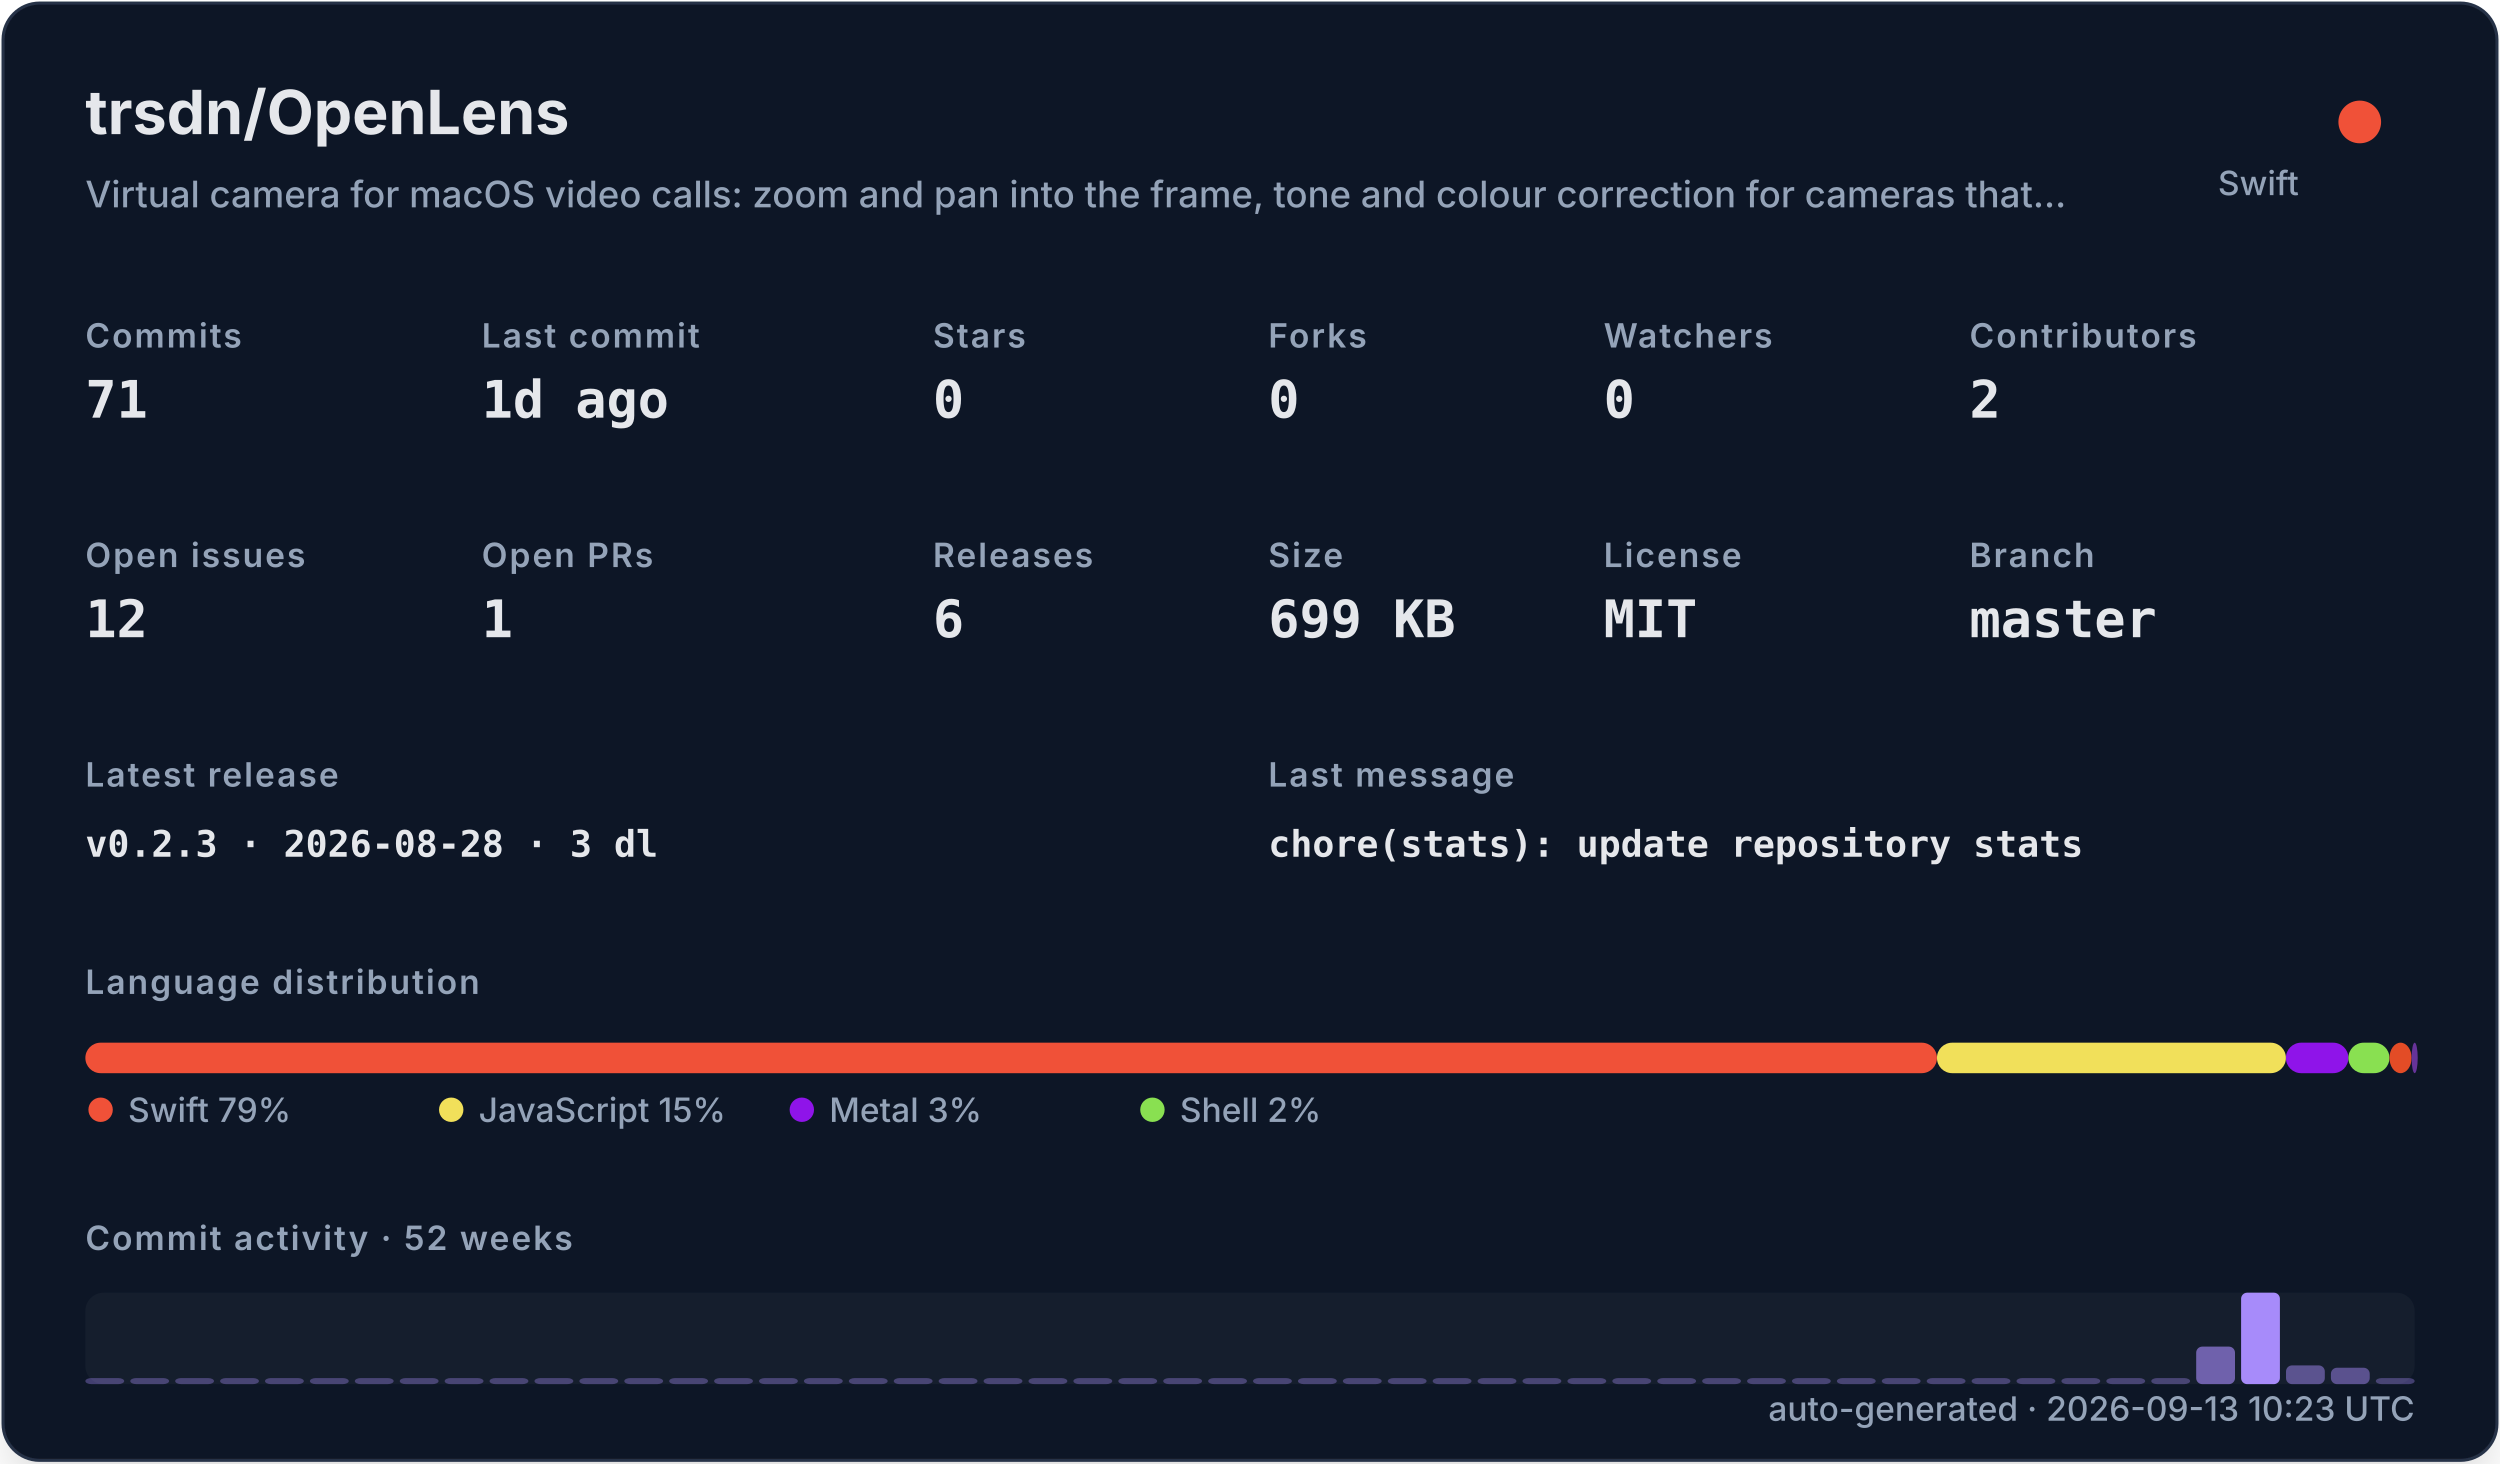
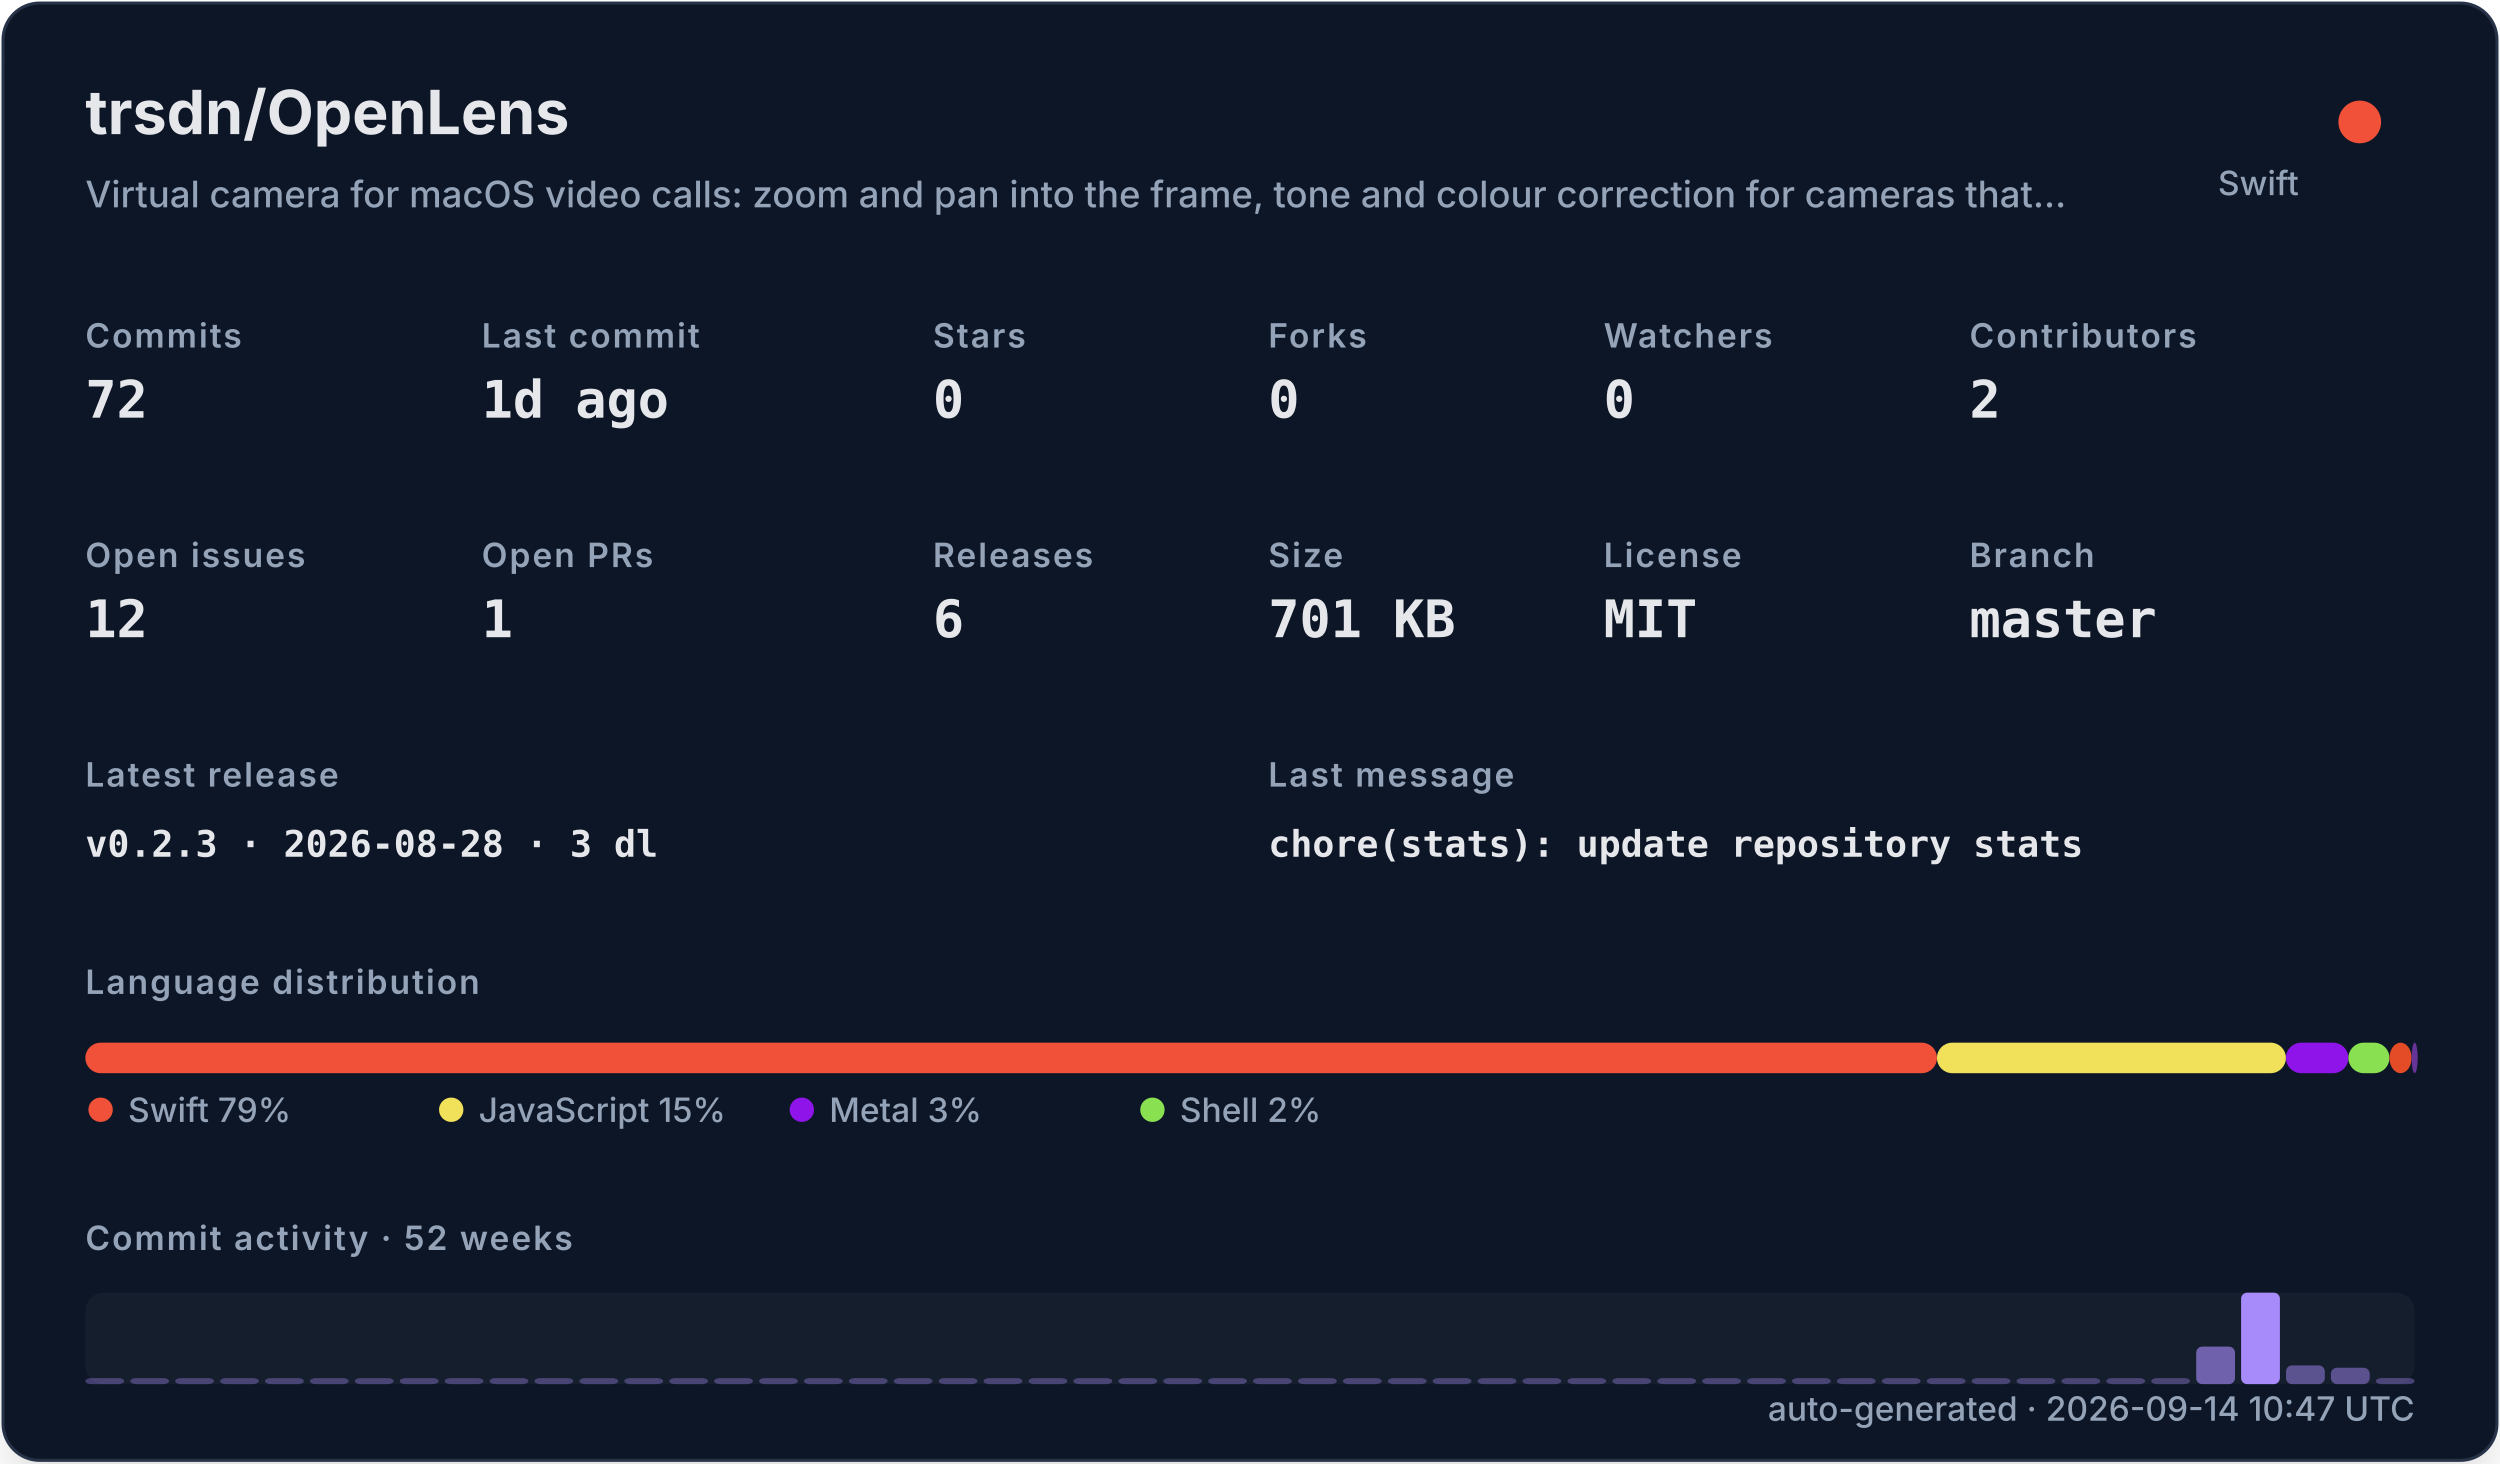
<svg xmlns="http://www.w3.org/2000/svg" width="820" height="480" viewBox="0 0 820 480" role="img">
  <defs>
    <filter id="shadow" x="-10%" y="-10%" width="120%" height="120%">
      <feDropShadow dx="0" dy="8" stdDeviation="10" flood-color="#000000" flood-opacity="0.16" />
    </filter>
    <style>
    .title { font: 700 20px -apple-system,BlinkMacSystemFont,"Segoe UI",sans-serif; fill: #e5e7eb; }
    .subtitle { font: 500 12px -apple-system,BlinkMacSystemFont,"Segoe UI",sans-serif; fill: #94a3b8; }
    .label { font: 600 11px -apple-system,BlinkMacSystemFont,"Segoe UI",sans-serif; fill: #94a3b8; text-transform: uppercase; letter-spacing: .06em; }
    .value { font: 700 17px ui-monospace,SFMono-Regular,Menlo,monospace; fill: #e5e7eb; }
    .small { font: 500 11px -apple-system,BlinkMacSystemFont,"Segoe UI",sans-serif; fill: #94a3b8; }
    .tiny { font: 500 10px -apple-system,BlinkMacSystemFont,"Segoe UI",sans-serif; fill: #94a3b8; }
    .mono { font: 650 12px ui-monospace,SFMono-Regular,Menlo,monospace; fill: #e5e7eb; }
  </style>
  </defs>
  <rect x="1" y="1" width="818" height="478" rx="12" fill="#111827" stroke="#263247" filter="url(#shadow)" />
  <text x="28" y="44" class="title">trsdn/OpenLens</text>
  <text x="28" y="68" class="subtitle">Virtual camera for macOS video calls: zoom and pan into the frame, tone and colour correction for cameras that…</text>
  <circle cx="774" cy="40" r="7" fill="#F05138" />
  <text x="754" y="64" text-anchor="end" class="small">Swift</text>
  <text x="28" y="114" class="label">Commits</text>
-   <text x="28" y="137" class="value">71</text>
+   <text x="28" y="137" class="value">72</text>
  <text x="158" y="114" class="label">Last commit</text>
  <text x="158" y="137" class="value">1d ago</text>
  <text x="306" y="114" class="label">Stars</text>
  <text x="306" y="137" class="value">0</text>
  <text x="416" y="114" class="label">Forks</text>
  <text x="416" y="137" class="value">0</text>
  <text x="526" y="114" class="label">Watchers</text>
  <text x="526" y="137" class="value">0</text>
  <text x="646" y="114" class="label">Contributors</text>
  <text x="646" y="137" class="value">2</text>
  <text x="28" y="186" class="label">Open issues</text>
  <text x="28" y="209" class="value">12</text>
  <text x="158" y="186" class="label">Open PRs</text>
  <text x="158" y="209" class="value">1</text>
  <text x="306" y="186" class="label">Releases</text>
  <text x="306" y="209" class="value">6</text>
  <text x="416" y="186" class="label">Size</text>
-   <text x="416" y="209" class="value">699 KB</text>
+   <text x="416" y="209" class="value">701 KB</text>
  <text x="526" y="186" class="label">License</text>
  <text x="526" y="209" class="value">MIT</text>
  <text x="646" y="186" class="label">Branch</text>
  <text x="646" y="209" class="value">master</text>
  <text x="28" y="258" class="label">Latest release</text>
  <text x="28" y="281" class="mono">v0.2.3 · 2026-08-28 · 3 dl</text>
  <text x="416" y="258" class="label">Last message</text>
  <text x="416" y="281" class="mono">chore(stats): update repository stats</text>
  <text x="28" y="326" class="label">Language distribution</text>
  <rect x="28.00" y="342" width="607.32" height="10" rx="5" fill="#F05138" />
  <rect x="635.32" y="342" width="114.46" height="10" rx="5" fill="#f1e05a" />
  <rect x="749.78" y="342" width="20.49" height="10" rx="5" fill="#8f14e9" />
  <rect x="770.27" y="342" width="13.47" height="10" rx="5" fill="#89e051" />
  <rect x="783.75" y="342" width="7.26" height="10" rx="5" fill="#e34c26" />
  <rect x="791.01" y="342" width="2.00" height="10" rx="5" fill="#663399" />
  <circle cx="33" cy="364" r="4" fill="#F05138" />
  <text x="42" y="368" class="small">Swift 79%</text>
  <circle cx="148" cy="364" r="4" fill="#f1e05a" />
  <text x="157" y="368" class="small">JavaScript 15%</text>
  <circle cx="263" cy="364" r="4" fill="#8f14e9" />
  <text x="272" y="368" class="small">Metal 3%</text>
  <circle cx="378" cy="364" r="4" fill="#89e051" />
  <text x="387" y="368" class="small">Shell 2%</text>
  <text x="28" y="410" class="label">Commit activity · 52 weeks</text>
  <rect x="28" y="424" width="764" height="30" rx="6" fill="#1f2937" opacity=".42" />
  <rect x="28.00" y="452.00" width="12.73" height="2.00" rx="2" fill="#a78bfa" opacity="0.35" />
  <rect x="42.73" y="452.00" width="12.73" height="2.00" rx="2" fill="#a78bfa" opacity="0.35" />
  <rect x="57.46" y="452.00" width="12.73" height="2.00" rx="2" fill="#a78bfa" opacity="0.35" />
  <rect x="72.19" y="452.00" width="12.73" height="2.00" rx="2" fill="#a78bfa" opacity="0.35" />
  <rect x="86.92" y="452.00" width="12.73" height="2.00" rx="2" fill="#a78bfa" opacity="0.35" />
  <rect x="101.65" y="452.00" width="12.73" height="2.00" rx="2" fill="#a78bfa" opacity="0.35" />
  <rect x="116.38" y="452.00" width="12.73" height="2.00" rx="2" fill="#a78bfa" opacity="0.35" />
  <rect x="131.12" y="452.00" width="12.73" height="2.00" rx="2" fill="#a78bfa" opacity="0.35" />
  <rect x="145.85" y="452.00" width="12.73" height="2.00" rx="2" fill="#a78bfa" opacity="0.35" />
  <rect x="160.58" y="452.00" width="12.73" height="2.00" rx="2" fill="#a78bfa" opacity="0.35" />
  <rect x="175.31" y="452.00" width="12.73" height="2.00" rx="2" fill="#a78bfa" opacity="0.35" />
  <rect x="190.04" y="452.00" width="12.73" height="2.00" rx="2" fill="#a78bfa" opacity="0.35" />
  <rect x="204.77" y="452.00" width="12.73" height="2.00" rx="2" fill="#a78bfa" opacity="0.35" />
  <rect x="219.50" y="452.00" width="12.73" height="2.00" rx="2" fill="#a78bfa" opacity="0.35" />
  <rect x="234.23" y="452.00" width="12.73" height="2.00" rx="2" fill="#a78bfa" opacity="0.35" />
  <rect x="248.96" y="452.00" width="12.73" height="2.00" rx="2" fill="#a78bfa" opacity="0.35" />
  <rect x="263.69" y="452.00" width="12.73" height="2.00" rx="2" fill="#a78bfa" opacity="0.35" />
  <rect x="278.42" y="452.00" width="12.73" height="2.00" rx="2" fill="#a78bfa" opacity="0.35" />
  <rect x="293.15" y="452.00" width="12.73" height="2.00" rx="2" fill="#a78bfa" opacity="0.35" />
  <rect x="307.88" y="452.00" width="12.73" height="2.00" rx="2" fill="#a78bfa" opacity="0.35" />
  <rect x="322.62" y="452.00" width="12.73" height="2.00" rx="2" fill="#a78bfa" opacity="0.35" />
  <rect x="337.35" y="452.00" width="12.73" height="2.00" rx="2" fill="#a78bfa" opacity="0.35" />
  <rect x="352.08" y="452.00" width="12.73" height="2.00" rx="2" fill="#a78bfa" opacity="0.35" />
  <rect x="366.81" y="452.00" width="12.73" height="2.00" rx="2" fill="#a78bfa" opacity="0.35" />
  <rect x="381.54" y="452.00" width="12.73" height="2.00" rx="2" fill="#a78bfa" opacity="0.35" />
  <rect x="396.27" y="452.00" width="12.73" height="2.00" rx="2" fill="#a78bfa" opacity="0.35" />
  <rect x="411.00" y="452.00" width="12.73" height="2.00" rx="2" fill="#a78bfa" opacity="0.35" />
  <rect x="425.73" y="452.00" width="12.73" height="2.00" rx="2" fill="#a78bfa" opacity="0.35" />
  <rect x="440.46" y="452.00" width="12.73" height="2.00" rx="2" fill="#a78bfa" opacity="0.35" />
  <rect x="455.19" y="452.00" width="12.73" height="2.00" rx="2" fill="#a78bfa" opacity="0.35" />
  <rect x="469.92" y="452.00" width="12.73" height="2.00" rx="2" fill="#a78bfa" opacity="0.35" />
  <rect x="484.65" y="452.00" width="12.73" height="2.00" rx="2" fill="#a78bfa" opacity="0.35" />
  <rect x="499.38" y="452.00" width="12.73" height="2.00" rx="2" fill="#a78bfa" opacity="0.35" />
  <rect x="514.12" y="452.00" width="12.73" height="2.00" rx="2" fill="#a78bfa" opacity="0.35" />
  <rect x="528.85" y="452.00" width="12.73" height="2.00" rx="2" fill="#a78bfa" opacity="0.35" />
  <rect x="543.58" y="452.00" width="12.73" height="2.00" rx="2" fill="#a78bfa" opacity="0.35" />
  <rect x="558.31" y="452.00" width="12.73" height="2.00" rx="2" fill="#a78bfa" opacity="0.35" />
  <rect x="573.04" y="452.00" width="12.73" height="2.00" rx="2" fill="#a78bfa" opacity="0.35" />
  <rect x="587.77" y="452.00" width="12.73" height="2.00" rx="2" fill="#a78bfa" opacity="0.35" />
  <rect x="602.50" y="452.00" width="12.73" height="2.00" rx="2" fill="#a78bfa" opacity="0.35" />
  <rect x="617.23" y="452.00" width="12.73" height="2.00" rx="2" fill="#a78bfa" opacity="0.35" />
  <rect x="631.96" y="452.00" width="12.73" height="2.00" rx="2" fill="#a78bfa" opacity="0.35" />
  <rect x="646.69" y="452.00" width="12.73" height="2.00" rx="2" fill="#a78bfa" opacity="0.35" />
  <rect x="661.42" y="452.00" width="12.73" height="2.00" rx="2" fill="#a78bfa" opacity="0.35" />
  <rect x="676.15" y="452.00" width="12.73" height="2.00" rx="2" fill="#a78bfa" opacity="0.35" />
  <rect x="690.88" y="452.00" width="12.73" height="2.00" rx="2" fill="#a78bfa" opacity="0.35" />
  <rect x="705.62" y="452.00" width="12.73" height="2.00" rx="2" fill="#a78bfa" opacity="0.35" />
  <rect x="720.35" y="441.69" width="12.73" height="12.31" rx="2" fill="#a78bfa" opacity="0.62" />
  <rect x="735.08" y="424.00" width="12.73" height="30.00" rx="2" fill="#a78bfa" opacity="1.00" />
  <rect x="749.81" y="447.85" width="12.73" height="6.15" rx="2" fill="#a78bfa" opacity="0.48" />
  <rect x="764.54" y="448.62" width="12.73" height="5.38" rx="2" fill="#a78bfa" opacity="0.47" />
-   <rect x="779.27" y="452.00" width="12.73" height="2.00" rx="2" fill="#a78bfa" opacity="0.35" />
-   <text x="792" y="466" text-anchor="end" class="small">auto-generated · 2026-09-13 10:23 UTC</text>
+   <rect x="779.27" y="452.00" width="12.73" height="2.00" rx="2" fill="#a78bfa" opacity="0.37" />
+   <text x="792" y="466" text-anchor="end" class="small">auto-generated · 2026-09-14 10:47 UTC</text>
</svg>
